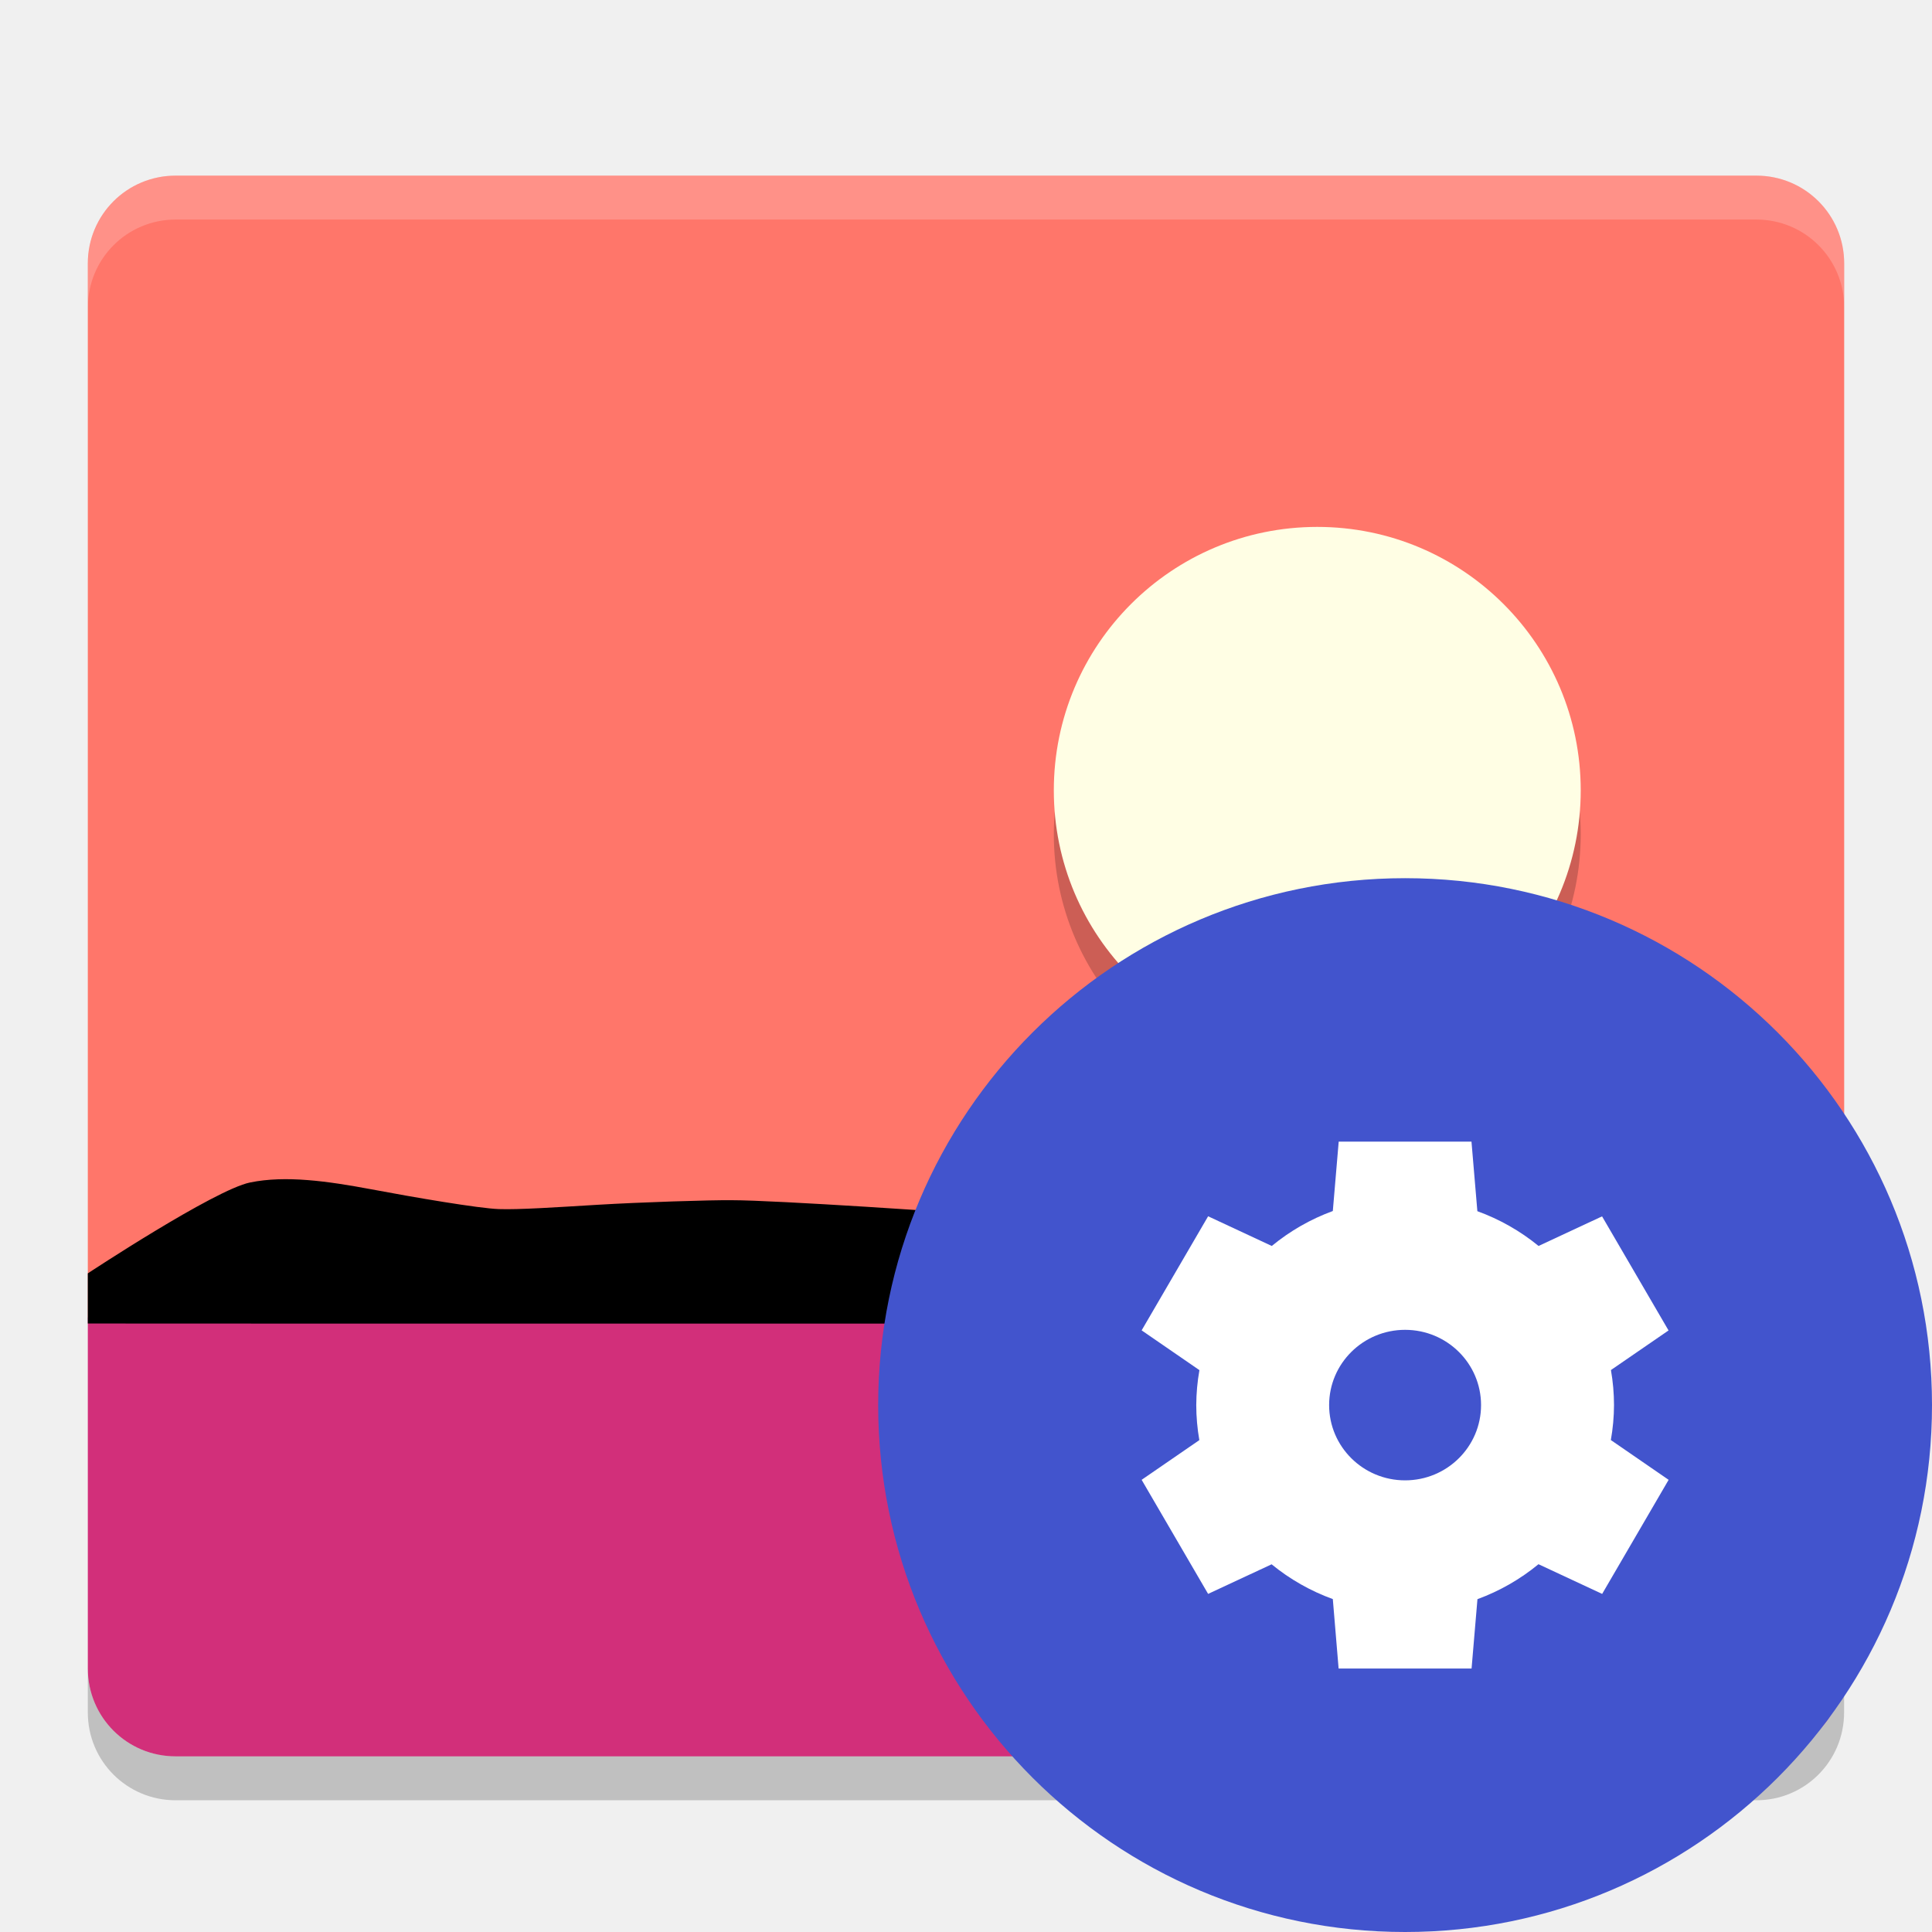
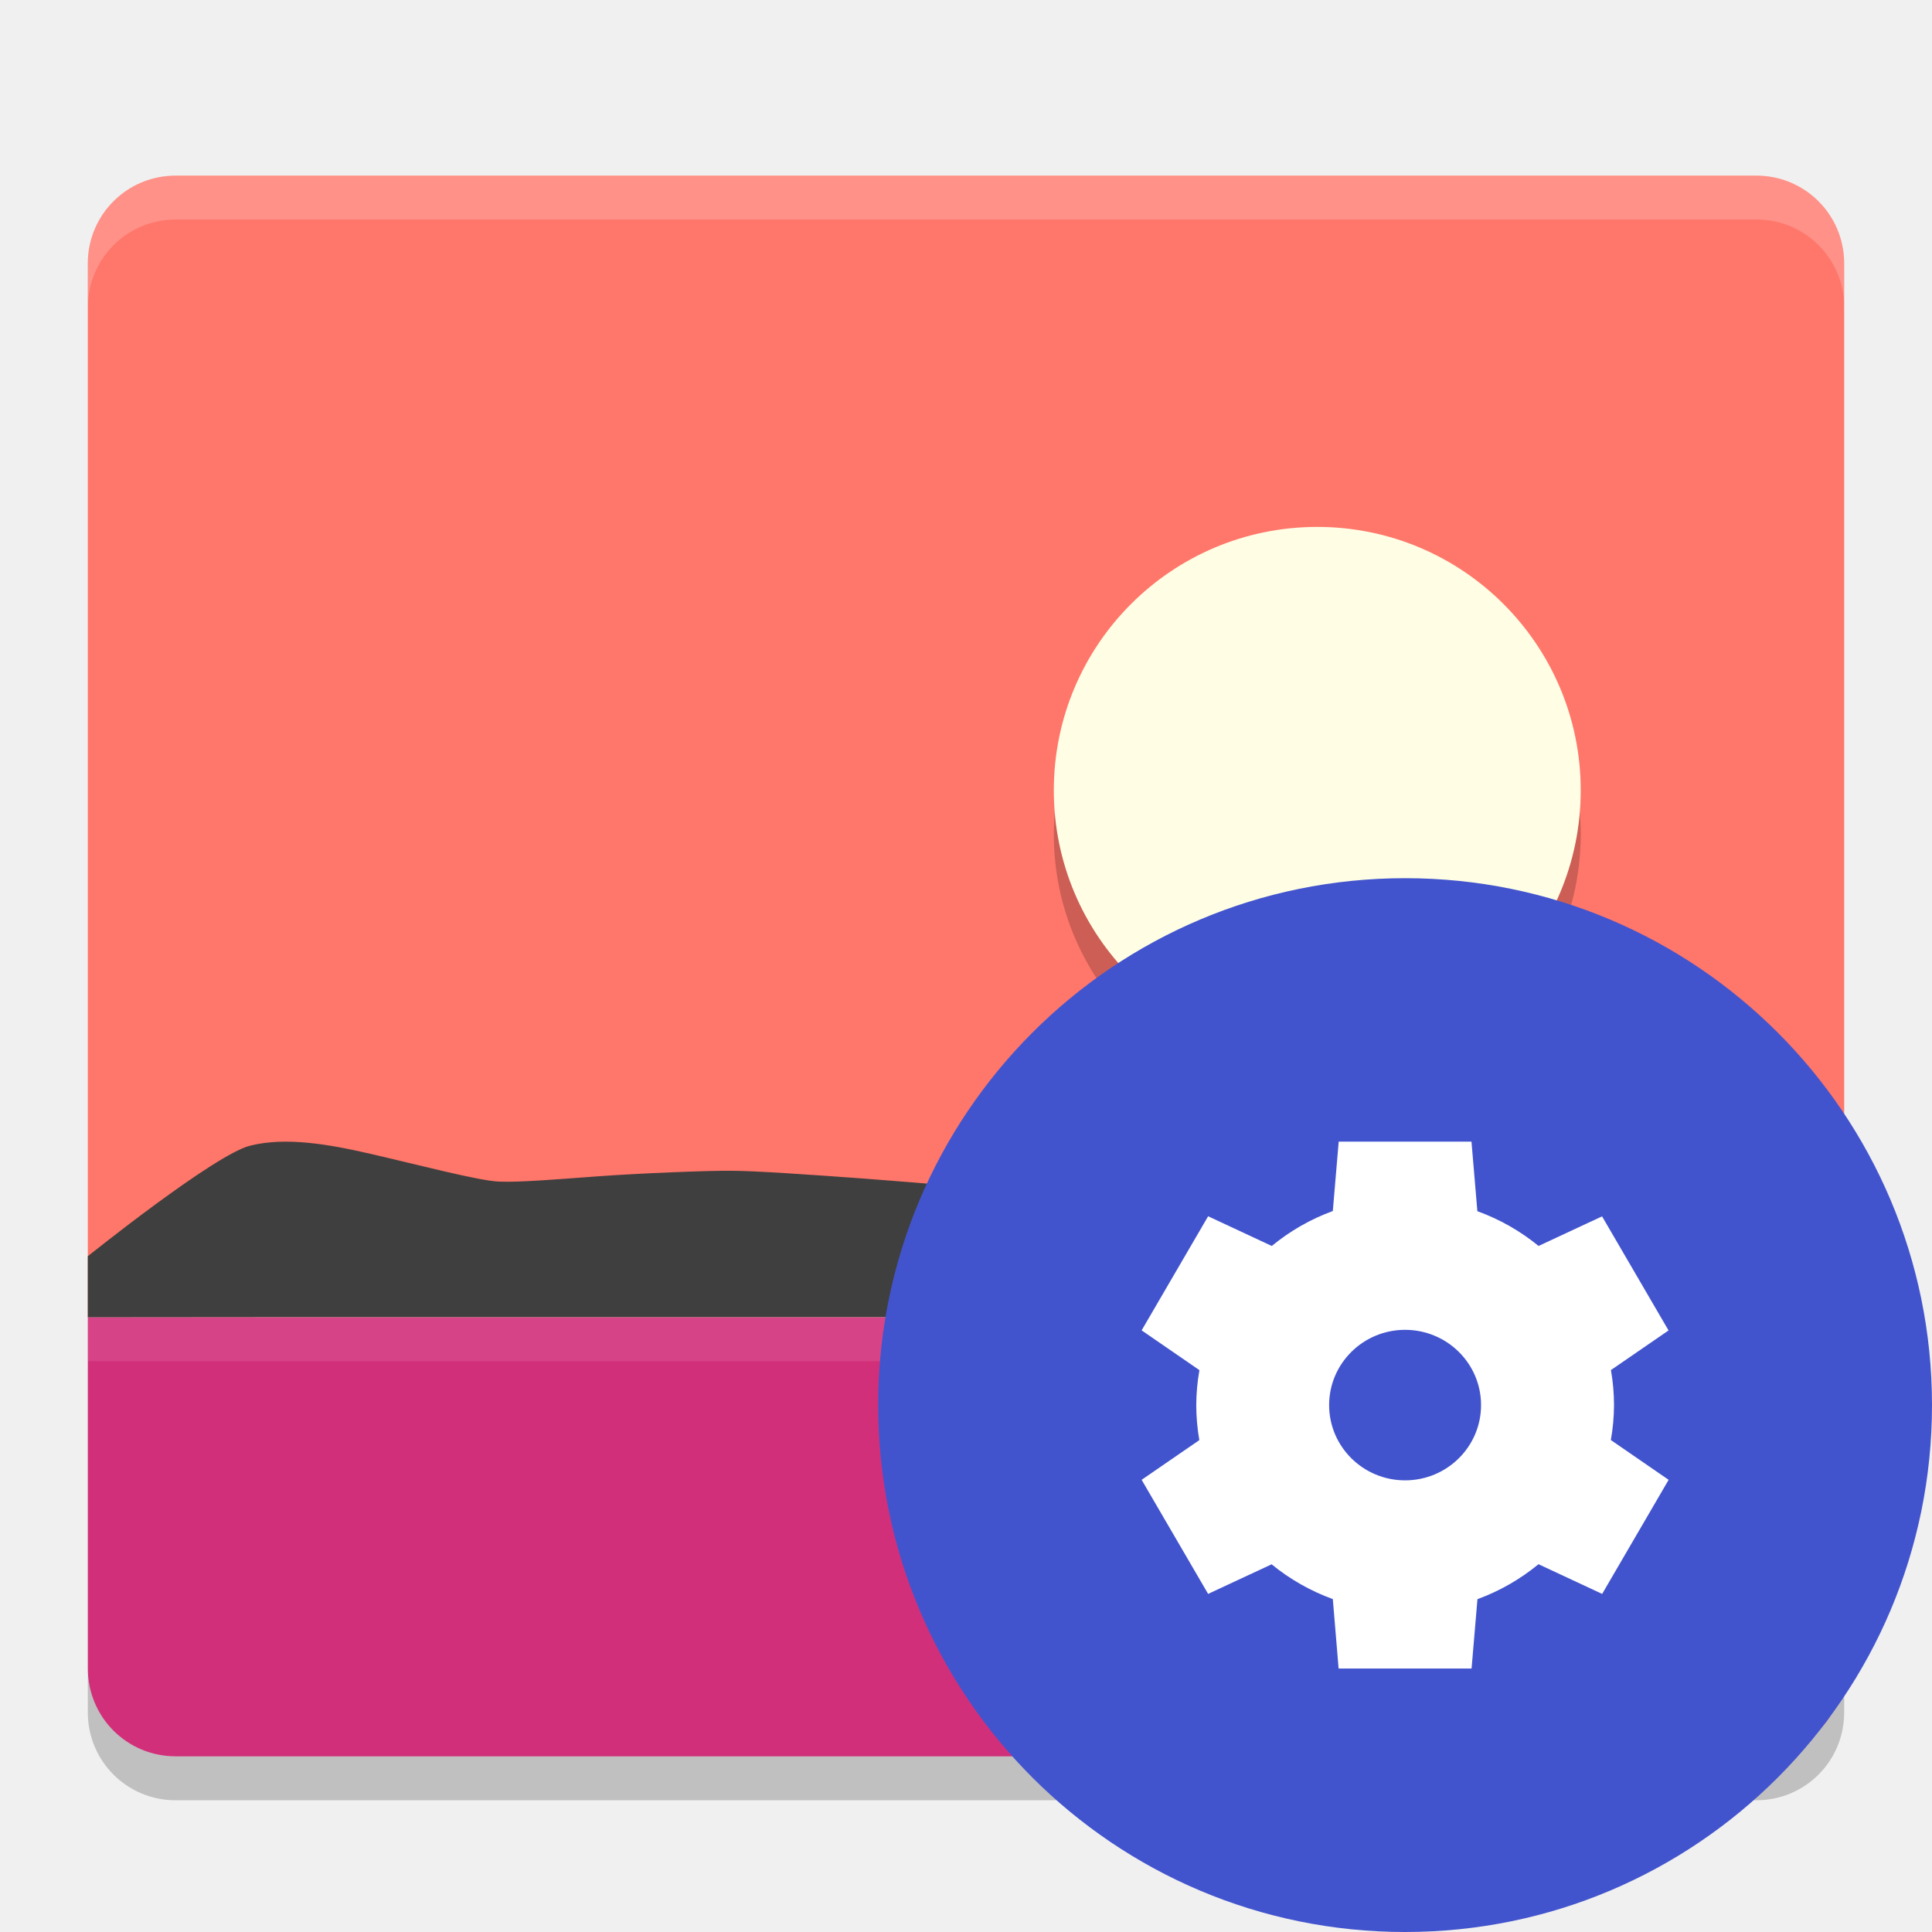
<svg xmlns="http://www.w3.org/2000/svg" width="22" height="22" version="1">
-   <path style="fill:#ff766a" d="M 2,2 C 1.446,2 1,2.446 1,3 L 1,15 21,15 21,3 C 21,2.446 20.554,2 20,2 L 2,2 Z" />
+   <path style="fill:#ff766a" d="m 2,2 c -0.554,0 -1,0.446 -1,1 v 12 h 20 v -12 c 0,-0.554 -0.446,-1 -1,-1 z" />
  <path style="opacity:0.2;fill-rule:evenodd" d="m 15,6.5 c 1.657,0 3,1.343 3,3 0,1.657 -1.343,3 -3,3 -1.657,0 -3,-1.343 -3,-3 0,-1.657 1.343,-3 3,-3 z" />
-   <path style="fill:#fffee4;fill-rule:evenodd" d="m 15,6 c 1.657,0 3,1.343 3,3 C 18,10.657 16.657,12 15,12 13.343,12 12,10.657 12,9 12,7.343 13.343,6 15,6 Z" />
-   <path style="opacity:0.2;fill:#ffffff" d="m 2.001,2 c -0.554,0 -1,0.446 -1,1 l 0,0.5 c 0,-0.554 0.446,-1 1,-1 l 17.999,0 c 0.554,0 1,0.446 1,1 l 0,-0.5 c 0,-0.554 -0.446,-1 -1,-1 z" />
-   <path style="fill:#d22f7a" d="m 1,15 0,4 c 0,0.554 0.446,1 1,1 l 17.999,0 c 0.554,0 1,-0.446 1,-1 l 0,-4 z" />
-   <path style="opacity:0.2" d="m 1,19 0,0.5 c 0,0.554 0.446,1 1,1 l 17.999,0 c 0.554,0 1,-0.446 1,-1 l 0,-0.5 c 0,0.554 -0.446,1 -1,1 l -17.999,0 C 1.446,20 1,19.554 1,19 Z" />
-   <path d="m 1,15.071 0,-0.571 c 0,0 1.442,-0.952 1.848,-1.035 0.405,-0.083 0.884,-0.015 1.376,0.077 0.492,0.093 1.227,0.218 1.456,0.226 0.229,0.008 0.644,-0.02 1.126,-0.049 0.482,-0.029 1.28,-0.055 1.529,-0.052 0.249,0 0.871,0.034 1.533,0.075 0.663,0.041 1.573,0.108 1.779,0.127 0.206,0.019 0.449,0.054 0.725,0.092 0.275,0.038 0.752,0.095 0.921,0.11 0.169,0.015 0.56,0.069 1.014,0.111 0.454,0.042 1.18,0.056 1.39,0.041 0.21,-0.015 0.649,-0.171 1.139,-0.314 0.49,-0.143 1.03,-0.274 1.441,-0.242 0.411,0.033 2.722,0.834 2.722,0.834 l 0,0.571 -17.57,0 z" />
+   <path style="fill:#fffee4;fill-rule:evenodd" d="m 15,6 c 1.657,0 3,1.343 3,3 0,1.657 -1.343,3 -3,3 -1.657,0 -3,-1.343 -3,-3 0,-1.657 1.343,-3 3,-3 z" />
+   <path style="opacity:0.2;fill:#ffffff" d="m 2.001,2 c -0.554,0 -1,0.446 -1,1 V 3.5 c 0,-0.554 0.446,-1 1,-1 h 18 c 0.554,0 1,0.446 1,1 v -0.5 c 0,-0.554 -0.446,-1 -1,-1 z" />
+   <path style="fill:#d22f7a" d="m 1,15 v 4 c 0,0.554 0.446,1 1,1 h 18 c 0.554,0 1,-0.446 1,-1 v -4 z" />
+   <path d="m 1,15 v -0.695 c 0,0 1.442,-1.158 1.848,-1.259 0.405,-0.101 0.884,-0.019 1.376,0.094 0.492,0.113 1.227,0.306 1.456,0.315 0.229,0.01 0.644,-0.024 1.126,-0.06 0.482,-0.035 1.28,-0.067 1.529,-0.063 0.249,0 0.871,0.042 1.533,0.091 0.663,0.049 1.573,0.132 1.779,0.155 0.206,0.023 0.449,0.065 0.725,0.112 0.275,0.046 0.752,0.115 0.921,0.134 0.169,0.019 0.56,0.084 1.014,0.135 0.454,0.051 1.18,0.068 1.39,0.049 0.21,-0.019 0.649,-0.487 1.139,-0.661 0.49,-0.174 1.03,-0.333 1.441,-0.294 0.411,0.039 2.722,1.25 2.722,1.25 v 0.695 h -17.571 z" style="fill:#3f3f3f" />
+   <path style="opacity:0.2" d="M 1,19 V 19.5 c 0,0.554 0.446,1 1,1 h 18 c 0.554,0 1,-0.446 1,-1 v -0.5 c 0,0.554 -0.446,1 -1,1 h -18 c -0.554,0 -1,-0.446 -1,-1 z" />
+   <rect style="opacity:0.1;fill:#ffffff" width="20" height=".5" x="1" y="15" />
  <circle cx="16" cy="16" r="6" style="fill:#4254cd;fill-rule:evenodd" />
-   <path style="fill:#ffffff" d="m 15.244,13 -0.067,0.79 a 2.378,2.357 0 0 0 -0.695,0.398 l -0.725,-0.338 -0.757,1.299 0.658,0.453 a 2.378,2.357 0 0 0 -0.036,0.398 2.378,2.357 0 0 0 0.035,0.399 l -0.657,0.452 0.757,1.299 0.723,-0.337 a 2.378,2.357 0 0 0 0.697,0.396 L 15.243,19 l 1.514,0 0.067,-0.79 a 2.378,2.357 0 0 0 0.695,-0.398 l 0.725,0.338 0.757,-1.299 -0.658,-0.453 a 2.378,2.357 0 0 0 0.036,-0.398 2.378,2.357 0 0 0 -0.035,-0.399 l 0.656,-0.451 -0.757,-1.299 -0.723,0.337 a 2.378,2.357 0 0 0 -0.697,-0.396 l -0.067,-0.792 -1.514,0 z m 0.757,2.143 a 0.865,0.857 0 0 1 0.864,0.857 0.865,0.857 0 0 1 -0.865,0.857 0.865,0.857 0 0 1 -0.865,-0.857 0.865,0.857 0 0 1 0.865,-0.857 z" />
+   <path style="fill:#ffffff" d="m 15.244,13 -0.067,0.79 a 2.378,2.357 0 0 0 -0.695,0.398 l -0.725,-0.338 -0.757,1.299 0.658,0.453 a 2.378,2.357 0 0 0 -0.036,0.398 2.378,2.357 0 0 0 0.035,0.399 l -0.657,0.452 0.757,1.299 0.723,-0.337 a 2.378,2.357 0 0 0 0.697,0.396 L 15.243,19 h 1.514 l 0.067,-0.79 a 2.378,2.357 0 0 0 0.695,-0.398 l 0.725,0.338 0.757,-1.299 -0.658,-0.453 a 2.378,2.357 0 0 0 0.036,-0.398 2.378,2.357 0 0 0 -0.035,-0.399 l 0.656,-0.451 -0.757,-1.299 -0.723,0.337 a 2.378,2.357 0 0 0 -0.697,-0.396 l -0.067,-0.792 h -1.514 z m 0.757,2.143 a 0.865,0.857 0 0 1 0.864,0.857 0.865,0.857 0 0 1 -0.865,0.857 0.865,0.857 0 0 1 -0.865,-0.857 0.865,0.857 0 0 1 0.865,-0.857 z" />
</svg>
